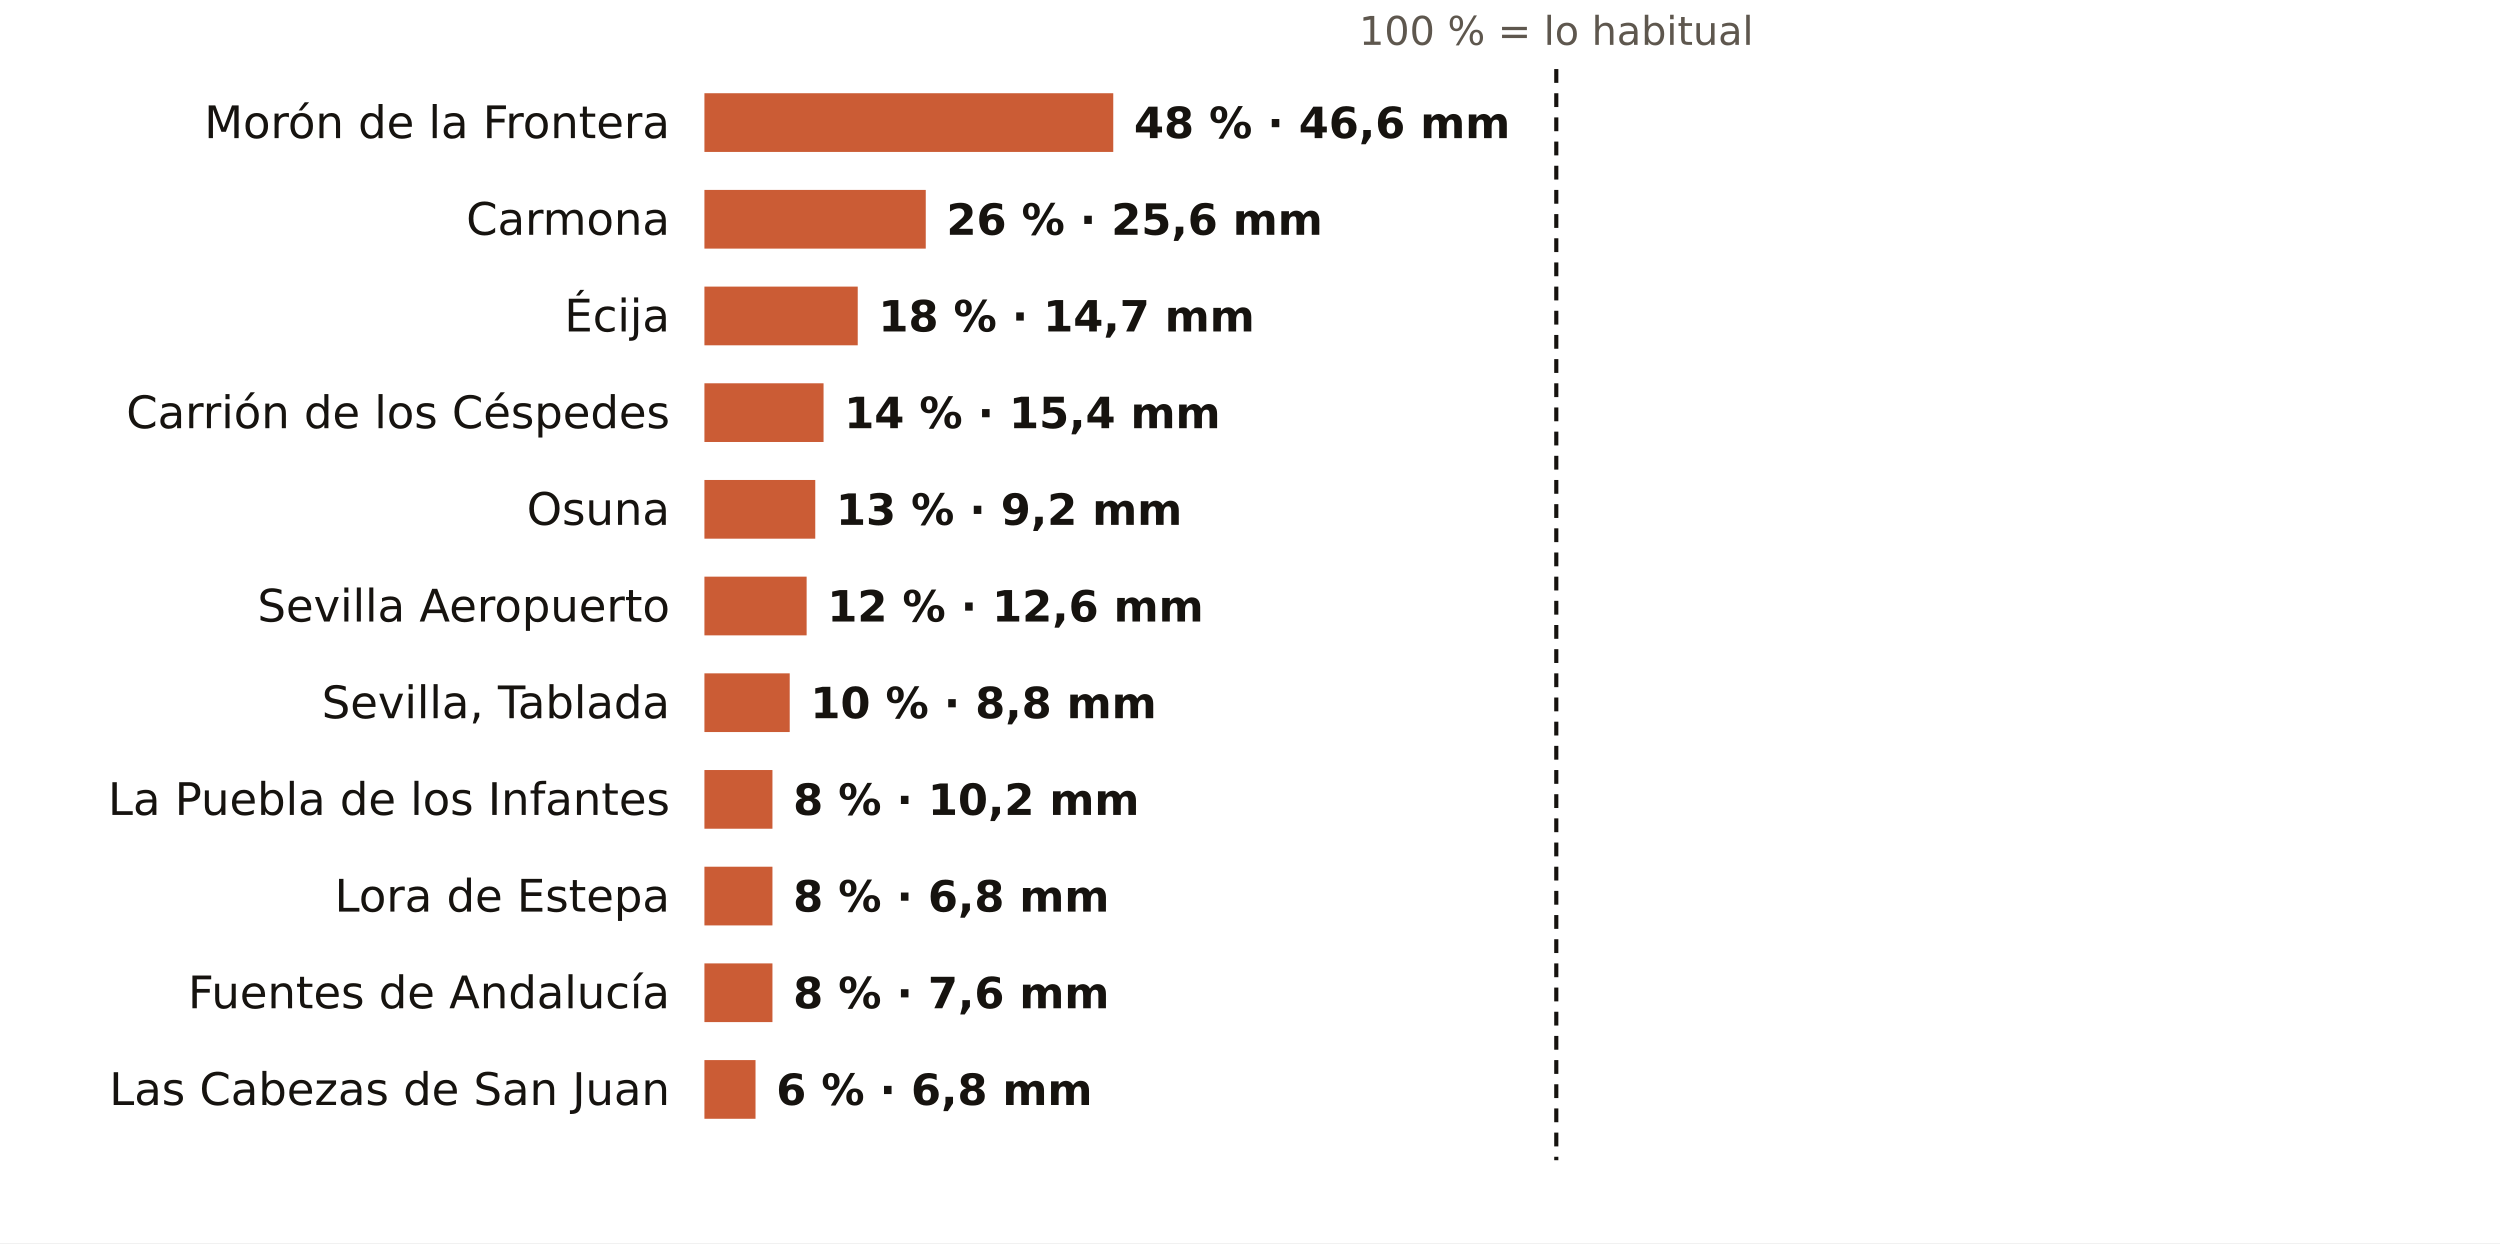
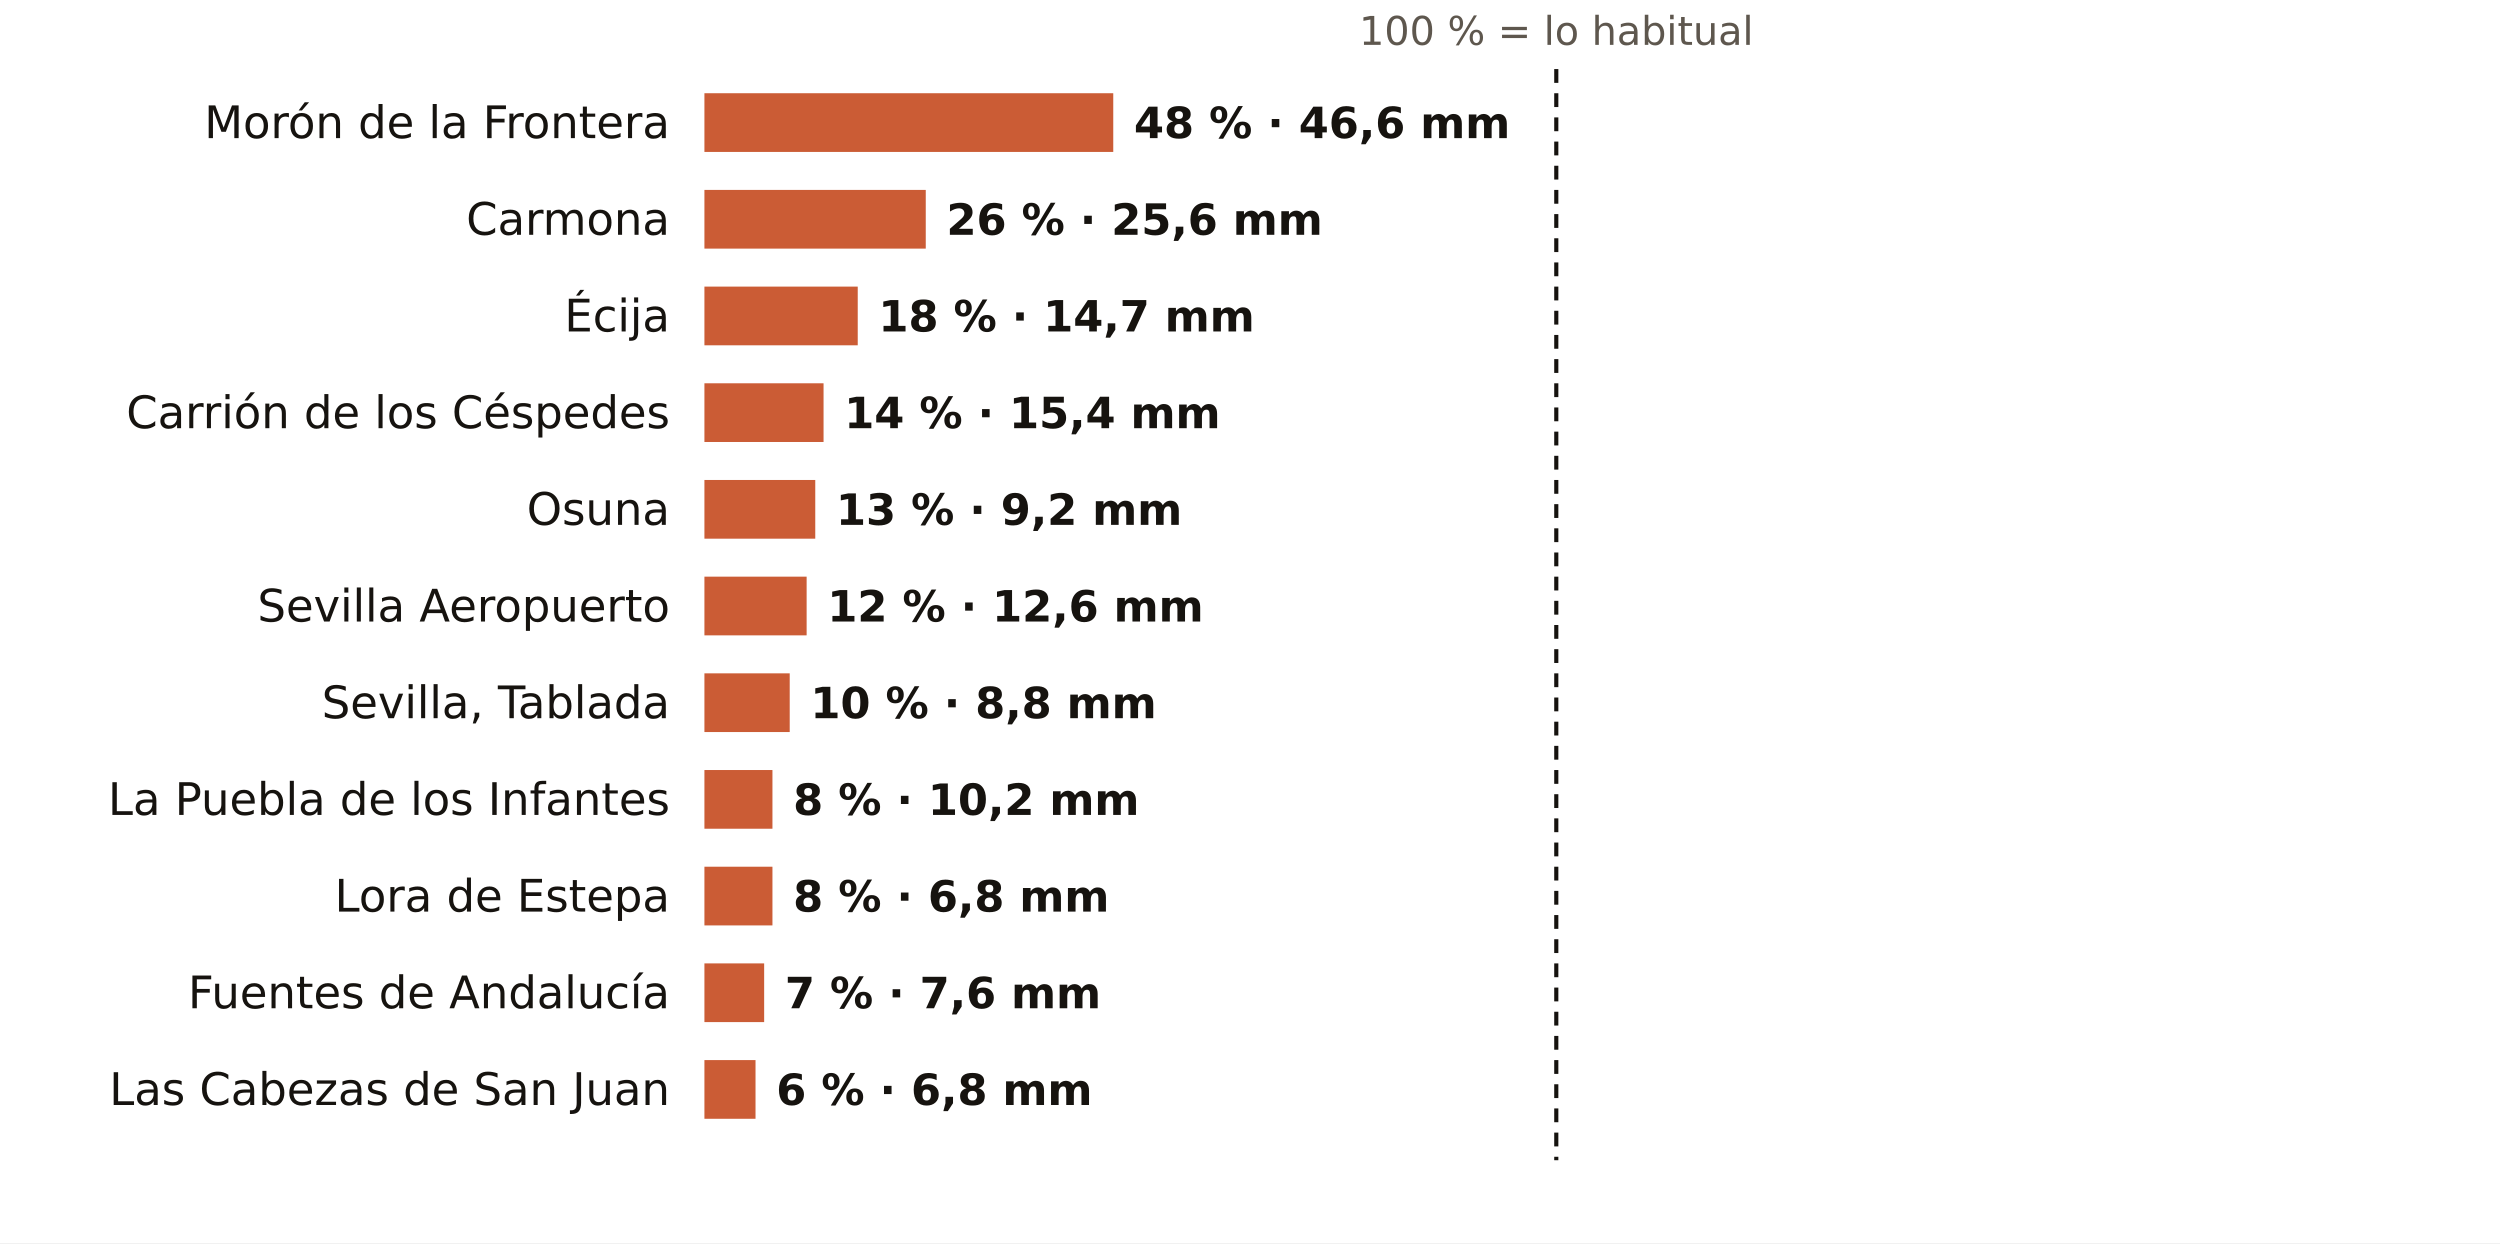
<svg xmlns="http://www.w3.org/2000/svg" viewBox="0 0 724 360" width="724" height="360" role="img" aria-label="El otoño en los pluviómetros de AEMET de Sevilla: % de lo habitual">
  <rect width="724" height="360" fill="#FFFFFF" />
  <text x="450.7" y="13.0" font-size="11.5" fill="#5E574E" text-anchor="middle" font-weight="400" font-family="Public Sans, DejaVu Sans, Arial, sans-serif">100 % = lo habitual</text>
  <text x="194.0" y="40.0" font-size="13" fill="#16130F" text-anchor="end" font-weight="500" font-family="Public Sans, DejaVu Sans, Arial, sans-serif">Morón de la Frontera</text>
  <rect x="204" y="27" width="118.4" height="17" fill="#C4461A" opacity="0.88" />
  <text x="328.4" y="40.0" font-size="12.5" fill="#16130F" text-anchor="start" font-weight="600" font-family="Public Sans, DejaVu Sans, Arial, sans-serif">48 % · 46,6 mm</text>
  <text x="194.0" y="68.0" font-size="13" fill="#16130F" text-anchor="end" font-weight="500" font-family="Public Sans, DejaVu Sans, Arial, sans-serif">Carmona</text>
  <rect x="204" y="55" width="64.1" height="17" fill="#C4461A" opacity="0.88" />
  <text x="274.1" y="68.0" font-size="12.5" fill="#16130F" text-anchor="start" font-weight="600" font-family="Public Sans, DejaVu Sans, Arial, sans-serif">26 % · 25,6 mm</text>
  <text x="194.0" y="96.0" font-size="13" fill="#16130F" text-anchor="end" font-weight="500" font-family="Public Sans, DejaVu Sans, Arial, sans-serif">Écija</text>
  <rect x="204" y="83" width="44.4" height="17" fill="#C4461A" opacity="0.88" />
  <text x="254.4" y="96.0" font-size="12.5" fill="#16130F" text-anchor="start" font-weight="600" font-family="Public Sans, DejaVu Sans, Arial, sans-serif">18 % · 14,7 mm</text>
  <text x="194.0" y="124.0" font-size="13" fill="#16130F" text-anchor="end" font-weight="500" font-family="Public Sans, DejaVu Sans, Arial, sans-serif">Carrión de los Céspedes</text>
  <rect x="204" y="111" width="34.5" height="17" fill="#C4461A" opacity="0.88" />
  <text x="244.5" y="124.0" font-size="12.5" fill="#16130F" text-anchor="start" font-weight="600" font-family="Public Sans, DejaVu Sans, Arial, sans-serif">14 % · 15,4 mm</text>
  <text x="194.0" y="152.0" font-size="13" fill="#16130F" text-anchor="end" font-weight="500" font-family="Public Sans, DejaVu Sans, Arial, sans-serif">Osuna</text>
  <rect x="204" y="139" width="32.1" height="17" fill="#C4461A" opacity="0.88" />
  <text x="242.1" y="152.0" font-size="12.5" fill="#16130F" text-anchor="start" font-weight="600" font-family="Public Sans, DejaVu Sans, Arial, sans-serif">13 % · 9,2 mm</text>
  <text x="194.0" y="180.0" font-size="13" fill="#16130F" text-anchor="end" font-weight="500" font-family="Public Sans, DejaVu Sans, Arial, sans-serif">Sevilla Aeropuerto</text>
  <rect x="204" y="167" width="29.6" height="17" fill="#C4461A" opacity="0.88" />
  <text x="239.6" y="180.0" font-size="12.5" fill="#16130F" text-anchor="start" font-weight="600" font-family="Public Sans, DejaVu Sans, Arial, sans-serif">12 % · 12,6 mm</text>
  <text x="194.0" y="208.0" font-size="13" fill="#16130F" text-anchor="end" font-weight="500" font-family="Public Sans, DejaVu Sans, Arial, sans-serif">Sevilla, Tablada</text>
  <rect x="204" y="195" width="24.7" height="17" fill="#C4461A" opacity="0.88" />
  <text x="234.7" y="208.0" font-size="12.5" fill="#16130F" text-anchor="start" font-weight="600" font-family="Public Sans, DejaVu Sans, Arial, sans-serif">10 % · 8,8 mm</text>
  <text x="194.0" y="236.0" font-size="13" fill="#16130F" text-anchor="end" font-weight="500" font-family="Public Sans, DejaVu Sans, Arial, sans-serif">La Puebla de los Infantes</text>
  <rect x="204" y="223" width="19.7" height="17" fill="#C4461A" opacity="0.88" />
  <text x="229.7" y="236.0" font-size="12.5" fill="#16130F" text-anchor="start" font-weight="600" font-family="Public Sans, DejaVu Sans, Arial, sans-serif">8 % · 10,2 mm</text>
  <text x="194.0" y="264.0" font-size="13" fill="#16130F" text-anchor="end" font-weight="500" font-family="Public Sans, DejaVu Sans, Arial, sans-serif">Lora de Estepa</text>
  <rect x="204" y="251" width="19.7" height="17" fill="#C4461A" opacity="0.88" />
  <text x="229.7" y="264.0" font-size="12.5" fill="#16130F" text-anchor="start" font-weight="600" font-family="Public Sans, DejaVu Sans, Arial, sans-serif">8 % · 6,8 mm</text>
  <text x="194.0" y="292.0" font-size="13" fill="#16130F" text-anchor="end" font-weight="500" font-family="Public Sans, DejaVu Sans, Arial, sans-serif">Fuentes de Andalucía</text>
-   <rect x="204" y="279" width="19.7" height="17" fill="#C4461A" opacity="0.88" />
-   <text x="229.7" y="292.0" font-size="12.5" fill="#16130F" text-anchor="start" font-weight="600" font-family="Public Sans, DejaVu Sans, Arial, sans-serif">8 % · 7,6 mm</text>
+   <rect x="204" y="279" width="17.3" height="17" fill="#C4461A" opacity="0.88" />
+   <text x="227.3" y="292.0" font-size="12.5" fill="#16130F" text-anchor="start" font-weight="600" font-family="Public Sans, DejaVu Sans, Arial, sans-serif">7 % · 7,6 mm</text>
  <text x="194.0" y="320.0" font-size="13" fill="#16130F" text-anchor="end" font-weight="500" font-family="Public Sans, DejaVu Sans, Arial, sans-serif">Las Cabezas de San Juan</text>
  <rect x="204" y="307" width="14.8" height="17" fill="#C4461A" opacity="0.88" />
  <text x="224.8" y="320.0" font-size="12.5" fill="#16130F" text-anchor="start" font-weight="600" font-family="Public Sans, DejaVu Sans, Arial, sans-serif">6 % · 6,8 mm</text>
  <line x1="450.7" x2="450.7" y1="20" y2="336" stroke="#16130F" stroke-width="1.2" stroke-dasharray="4 3" />
</svg>
